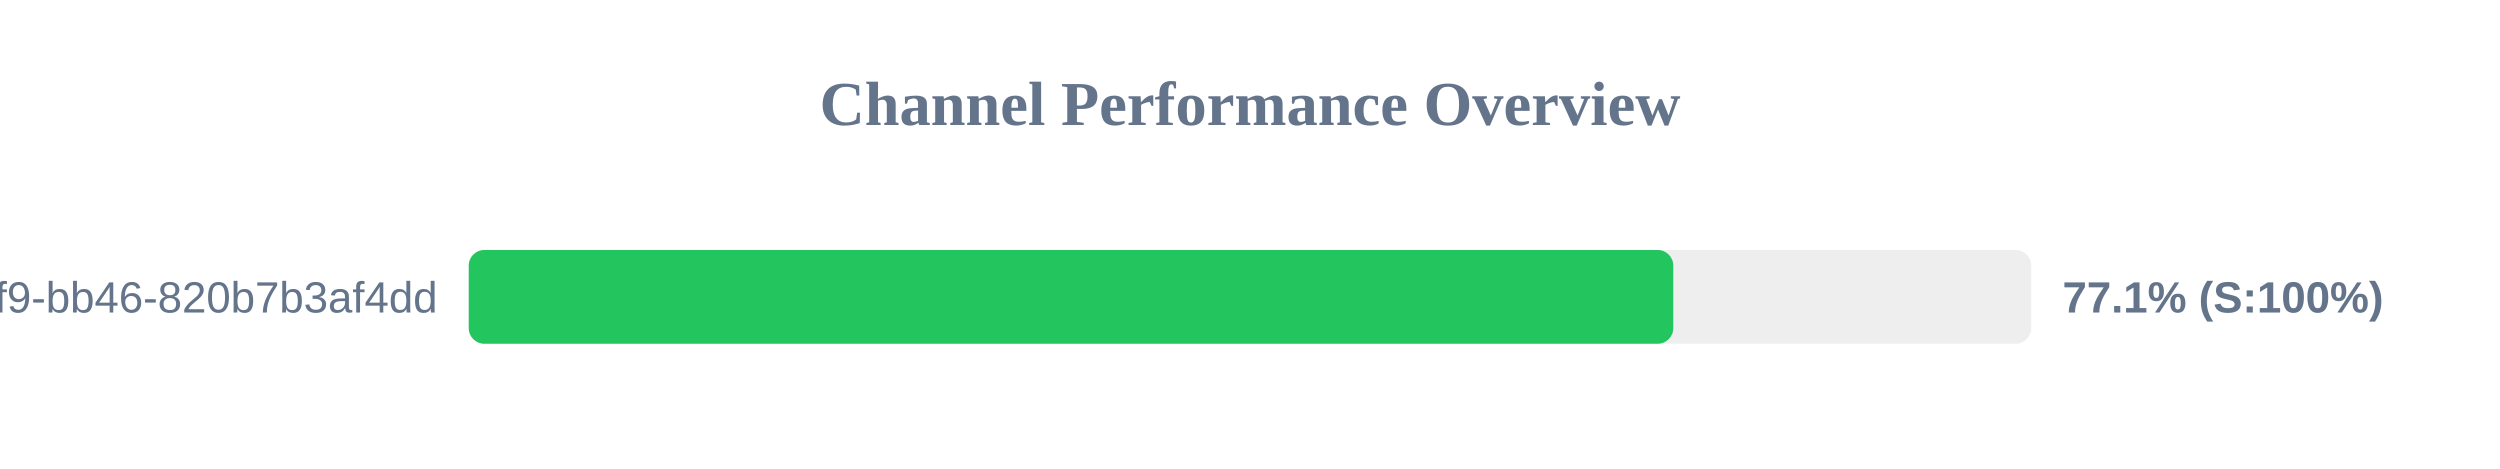
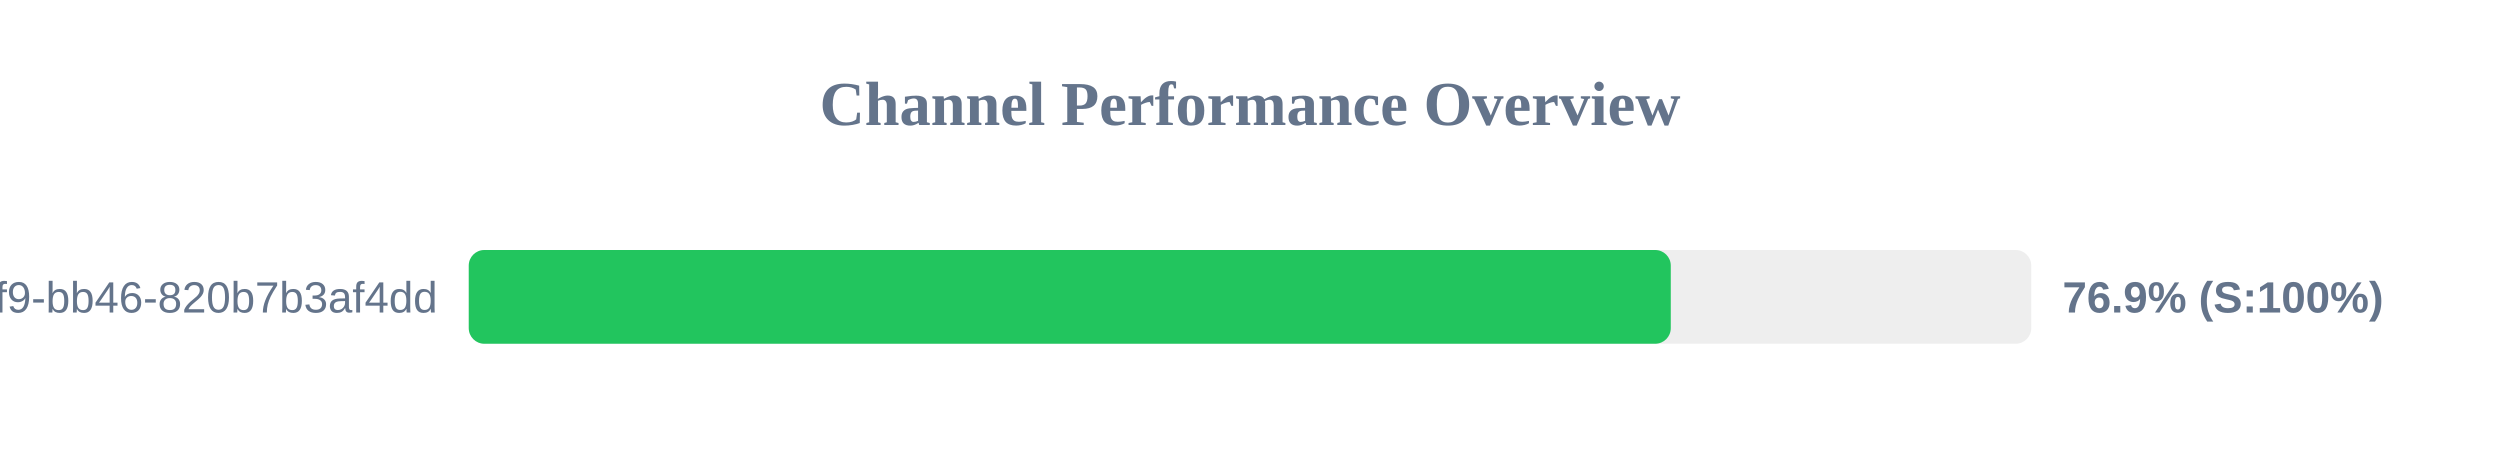
<svg xmlns="http://www.w3.org/2000/svg" width="800" height="150" version="1.1">
  <style>
        .row { font: 14px Arial; fill: #64748b; }
        .score { font: bold 14px Arial; fill: #64748b; }
    </style>
  <text x="400" y="40" text-anchor="middle" font-size="20px" font-weight="bold" fill="#64748b">Channel Performance Overview</text>
  <rect x="150" y="80" width="500" height="30" fill="#eee" rx="5" />
-   <rect x="150" y="80" width="385.45" height="30" fill="#22c55e" rx="5" />
+   <rect x="150" y="80" width="384.65" height="30" fill="#22c55e" rx="5" />
  <text x="140" y="100" text-anchor="end" class="row">?uuid=80b2ac81-ba69-41f9-bb46-820b7b3af4dd</text>
-   <text x="660" y="100" text-anchor="start" class="score">77.1% (S:100%)</text>
+   <text x="660" y="100" text-anchor="start" class="score">76.9% (S:100%)</text>
</svg>
